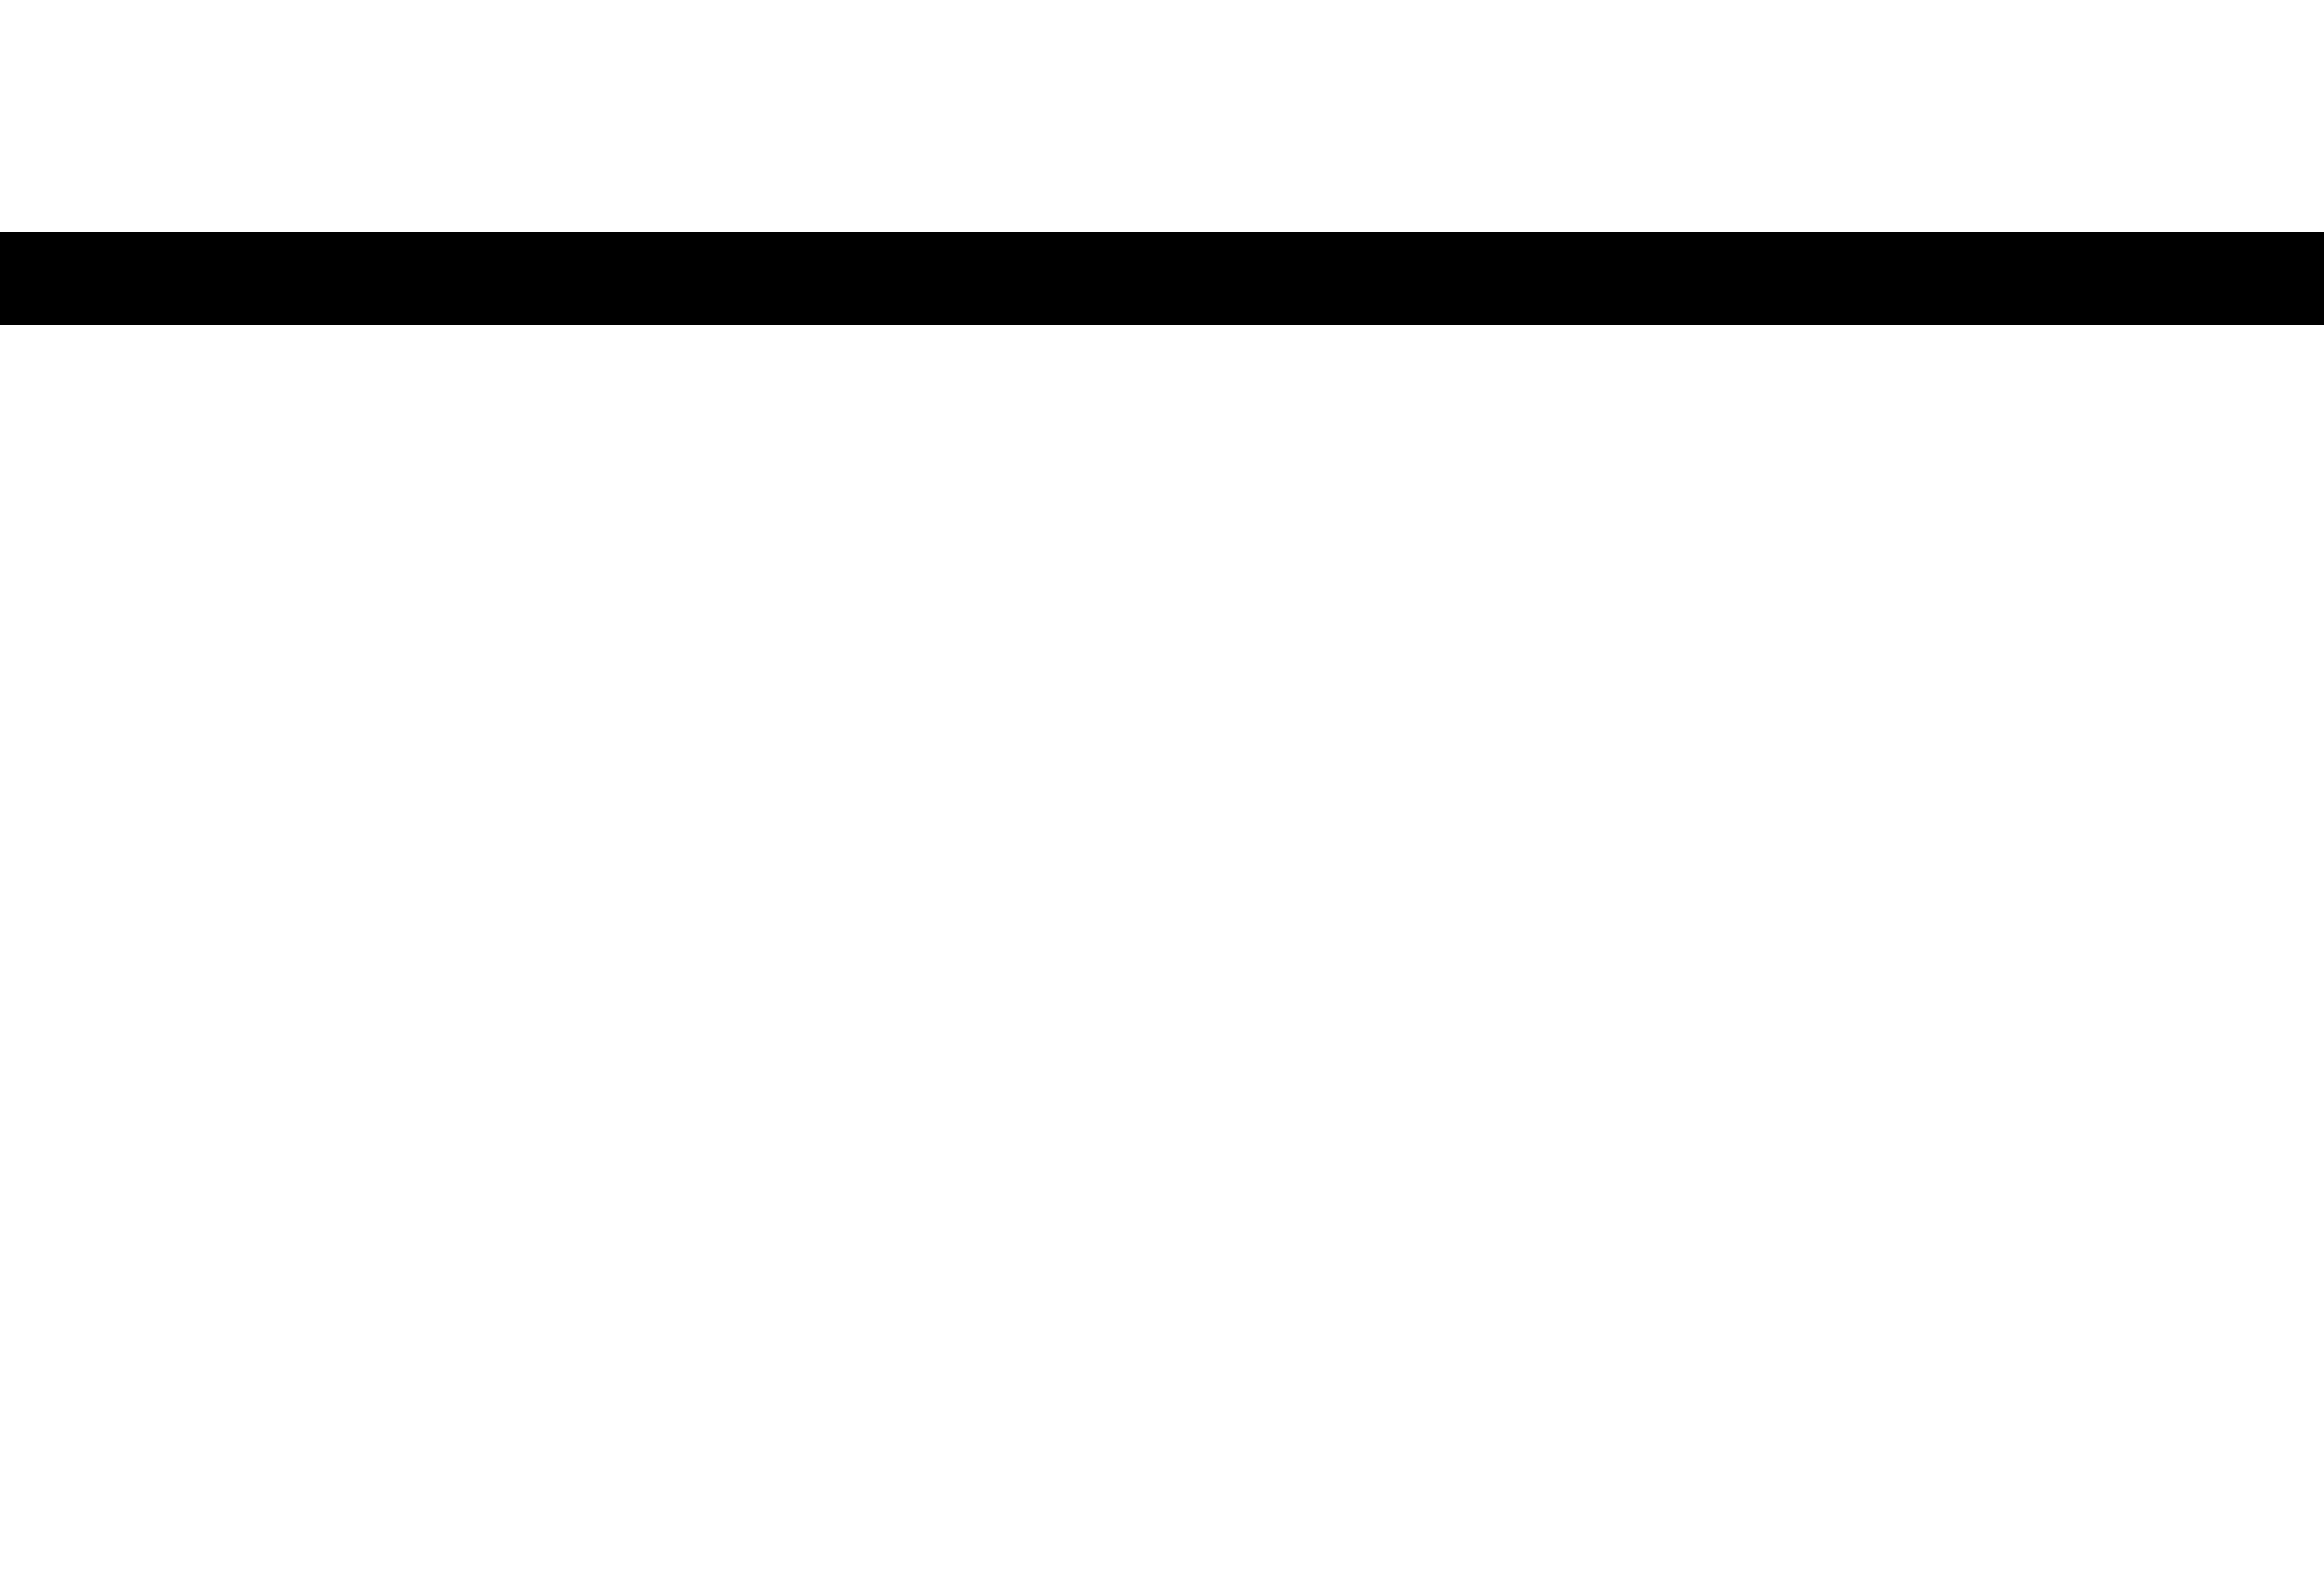
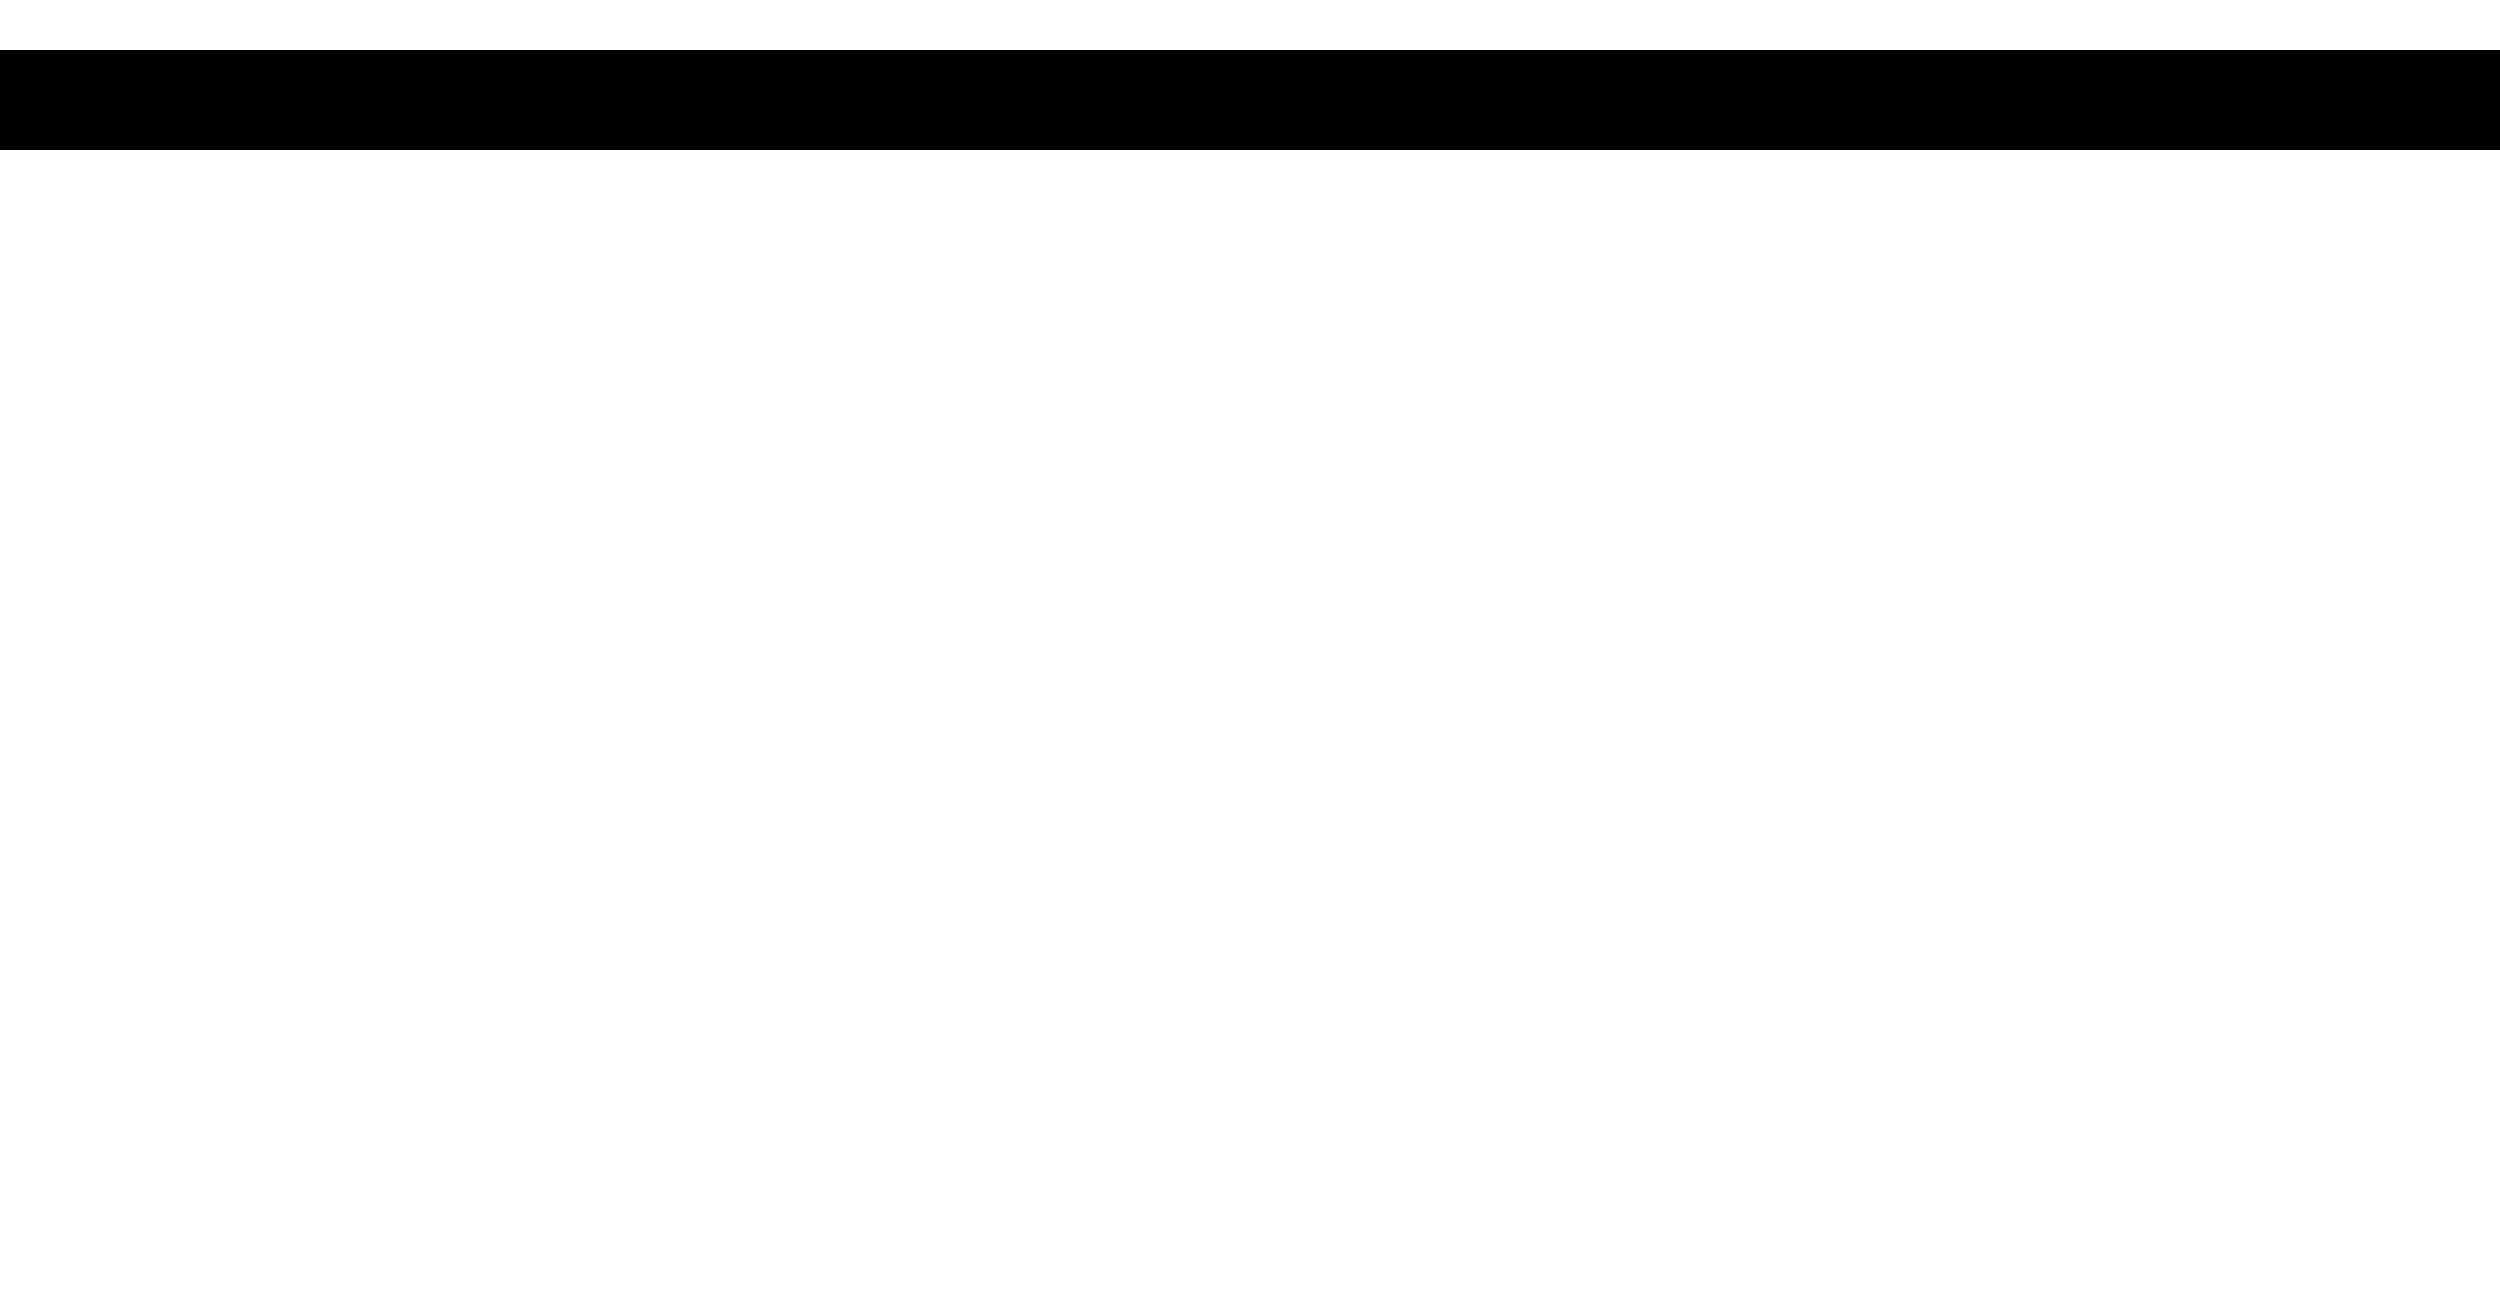
- <svg anchorX="13" anchorY="8" width="25" height="17">
-   <line x1="0" y1="3" x2="25" y2="3" style="stroke: #000000;stroke-width: 1;fill: #f2756a;fill-opacity: 1;" />
+ <svg anchorX="13" anchorY="8" width="25" height="13">
+   <line x1="0" y1="1" x2="25" y2="1" style="stroke: #000000;stroke-width: 1;fill: #f2756a;fill-opacity: 1;" />
</svg>
